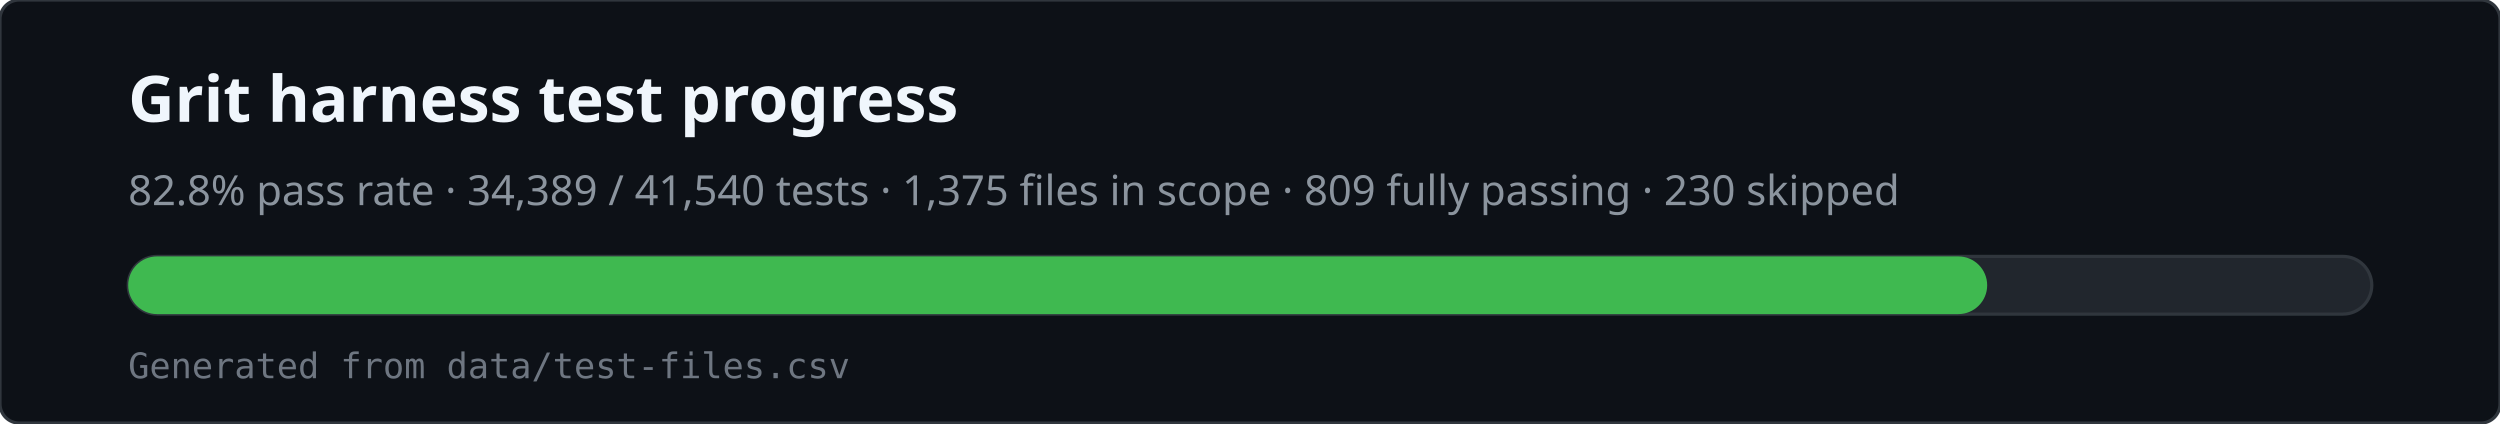
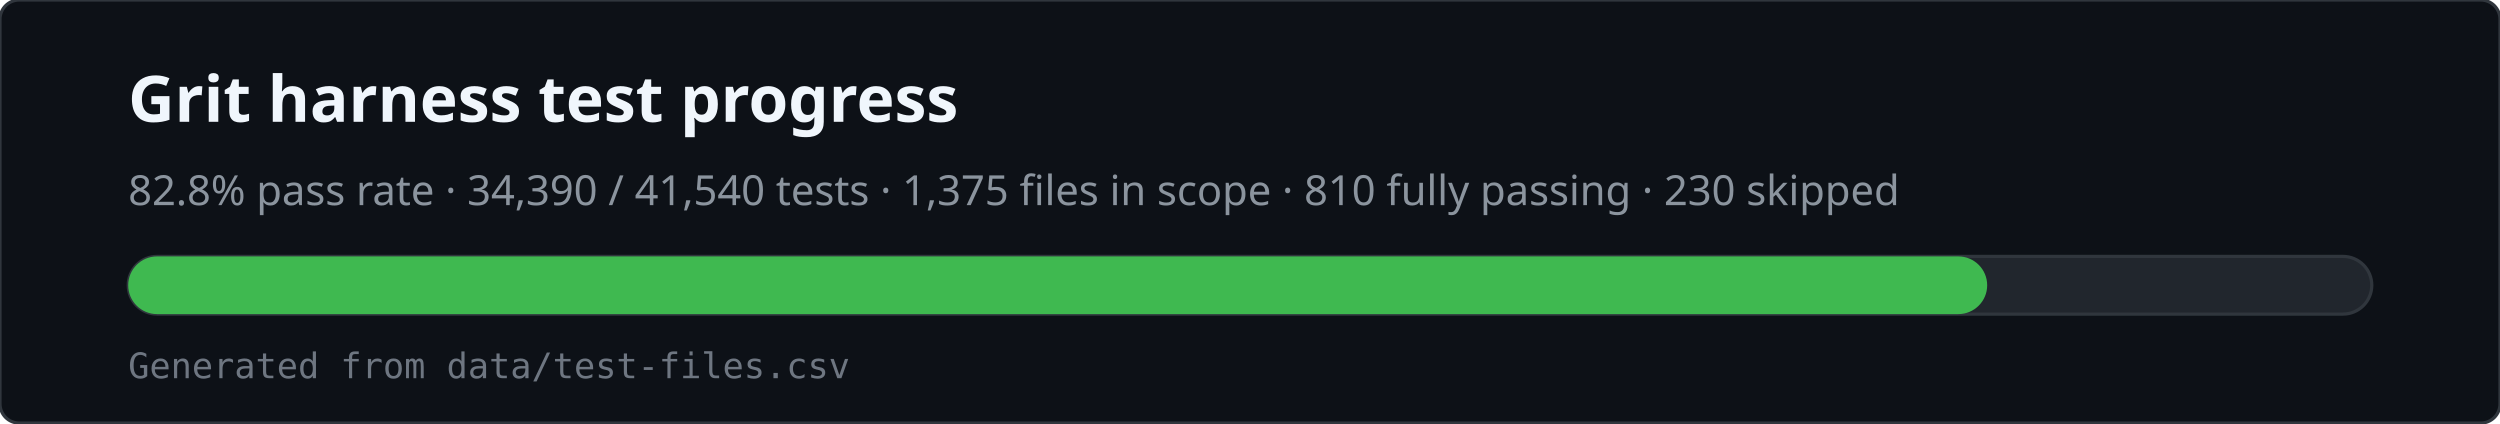
<svg xmlns="http://www.w3.org/2000/svg" viewBox="0 0 780 132" width="780" height="132" role="img" aria-labelledby="svg-title svg-desc">
  <rect x="0" y="0" width="780" height="132" rx="6" fill="#0d1117" stroke="#30363d" />
  <text x="40" y="38" fill="#f0f6fc" font-family="ui-sans-serif,system-ui,sans-serif" font-size="20" font-weight="600">Grit harness test progress</text>
-   <text x="40" y="64" fill="#8b949e" font-family="ui-sans-serif,system-ui,sans-serif" font-size="13">82.8% pass rate · 34,389 / 41,540 tests · 1,375 files in scope · 809 fully passing · 230 skipped</text>
+   <text x="40" y="64" fill="#8b949e" font-family="ui-sans-serif,system-ui,sans-serif" font-size="13">82.8% pass rate · 34,390 / 41,540 tests · 1,375 files in scope · 810 fully passing · 230 skipped</text>
  <rect x="40" y="80" width="700" height="18" rx="9" fill="#21262d" stroke="#30363d" />
  <rect x="40" y="80" width="580" height="18" rx="9" fill="#3fb950" />
  <text x="40" y="118" fill="#6e7681" font-family="ui-monospace,monospace" font-size="11">Generated from data/test-files.csv</text>
</svg>
